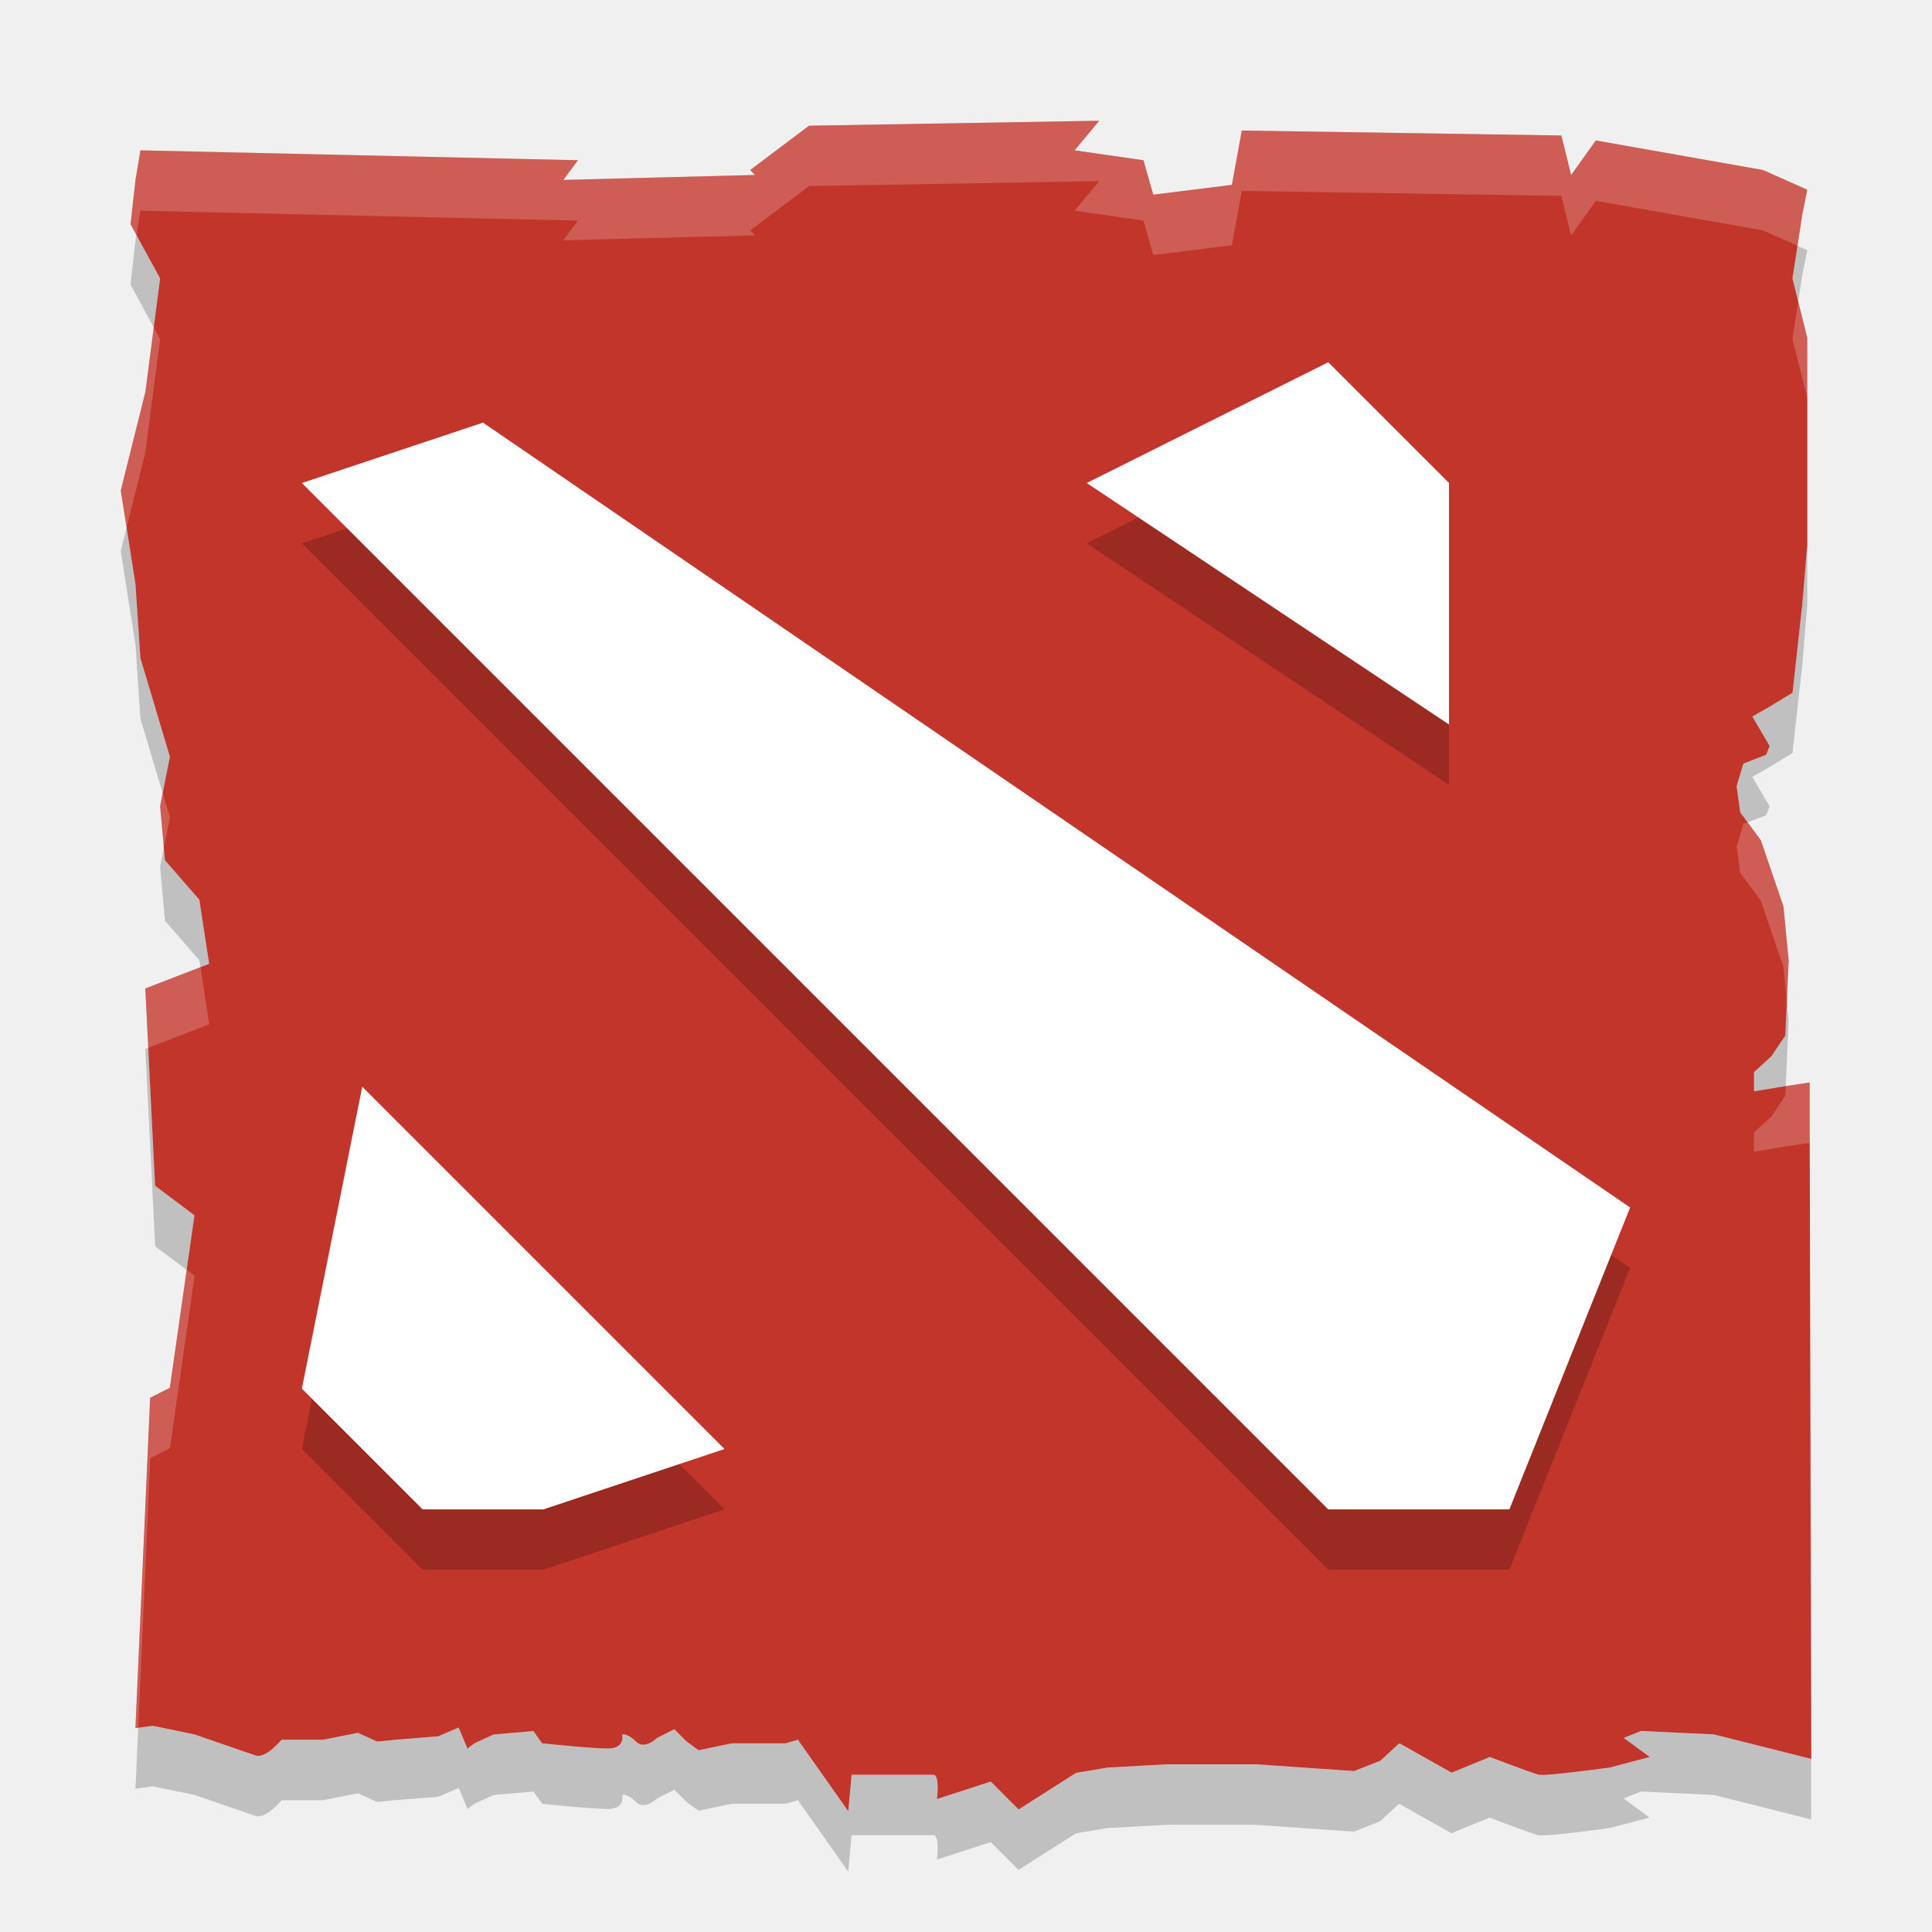
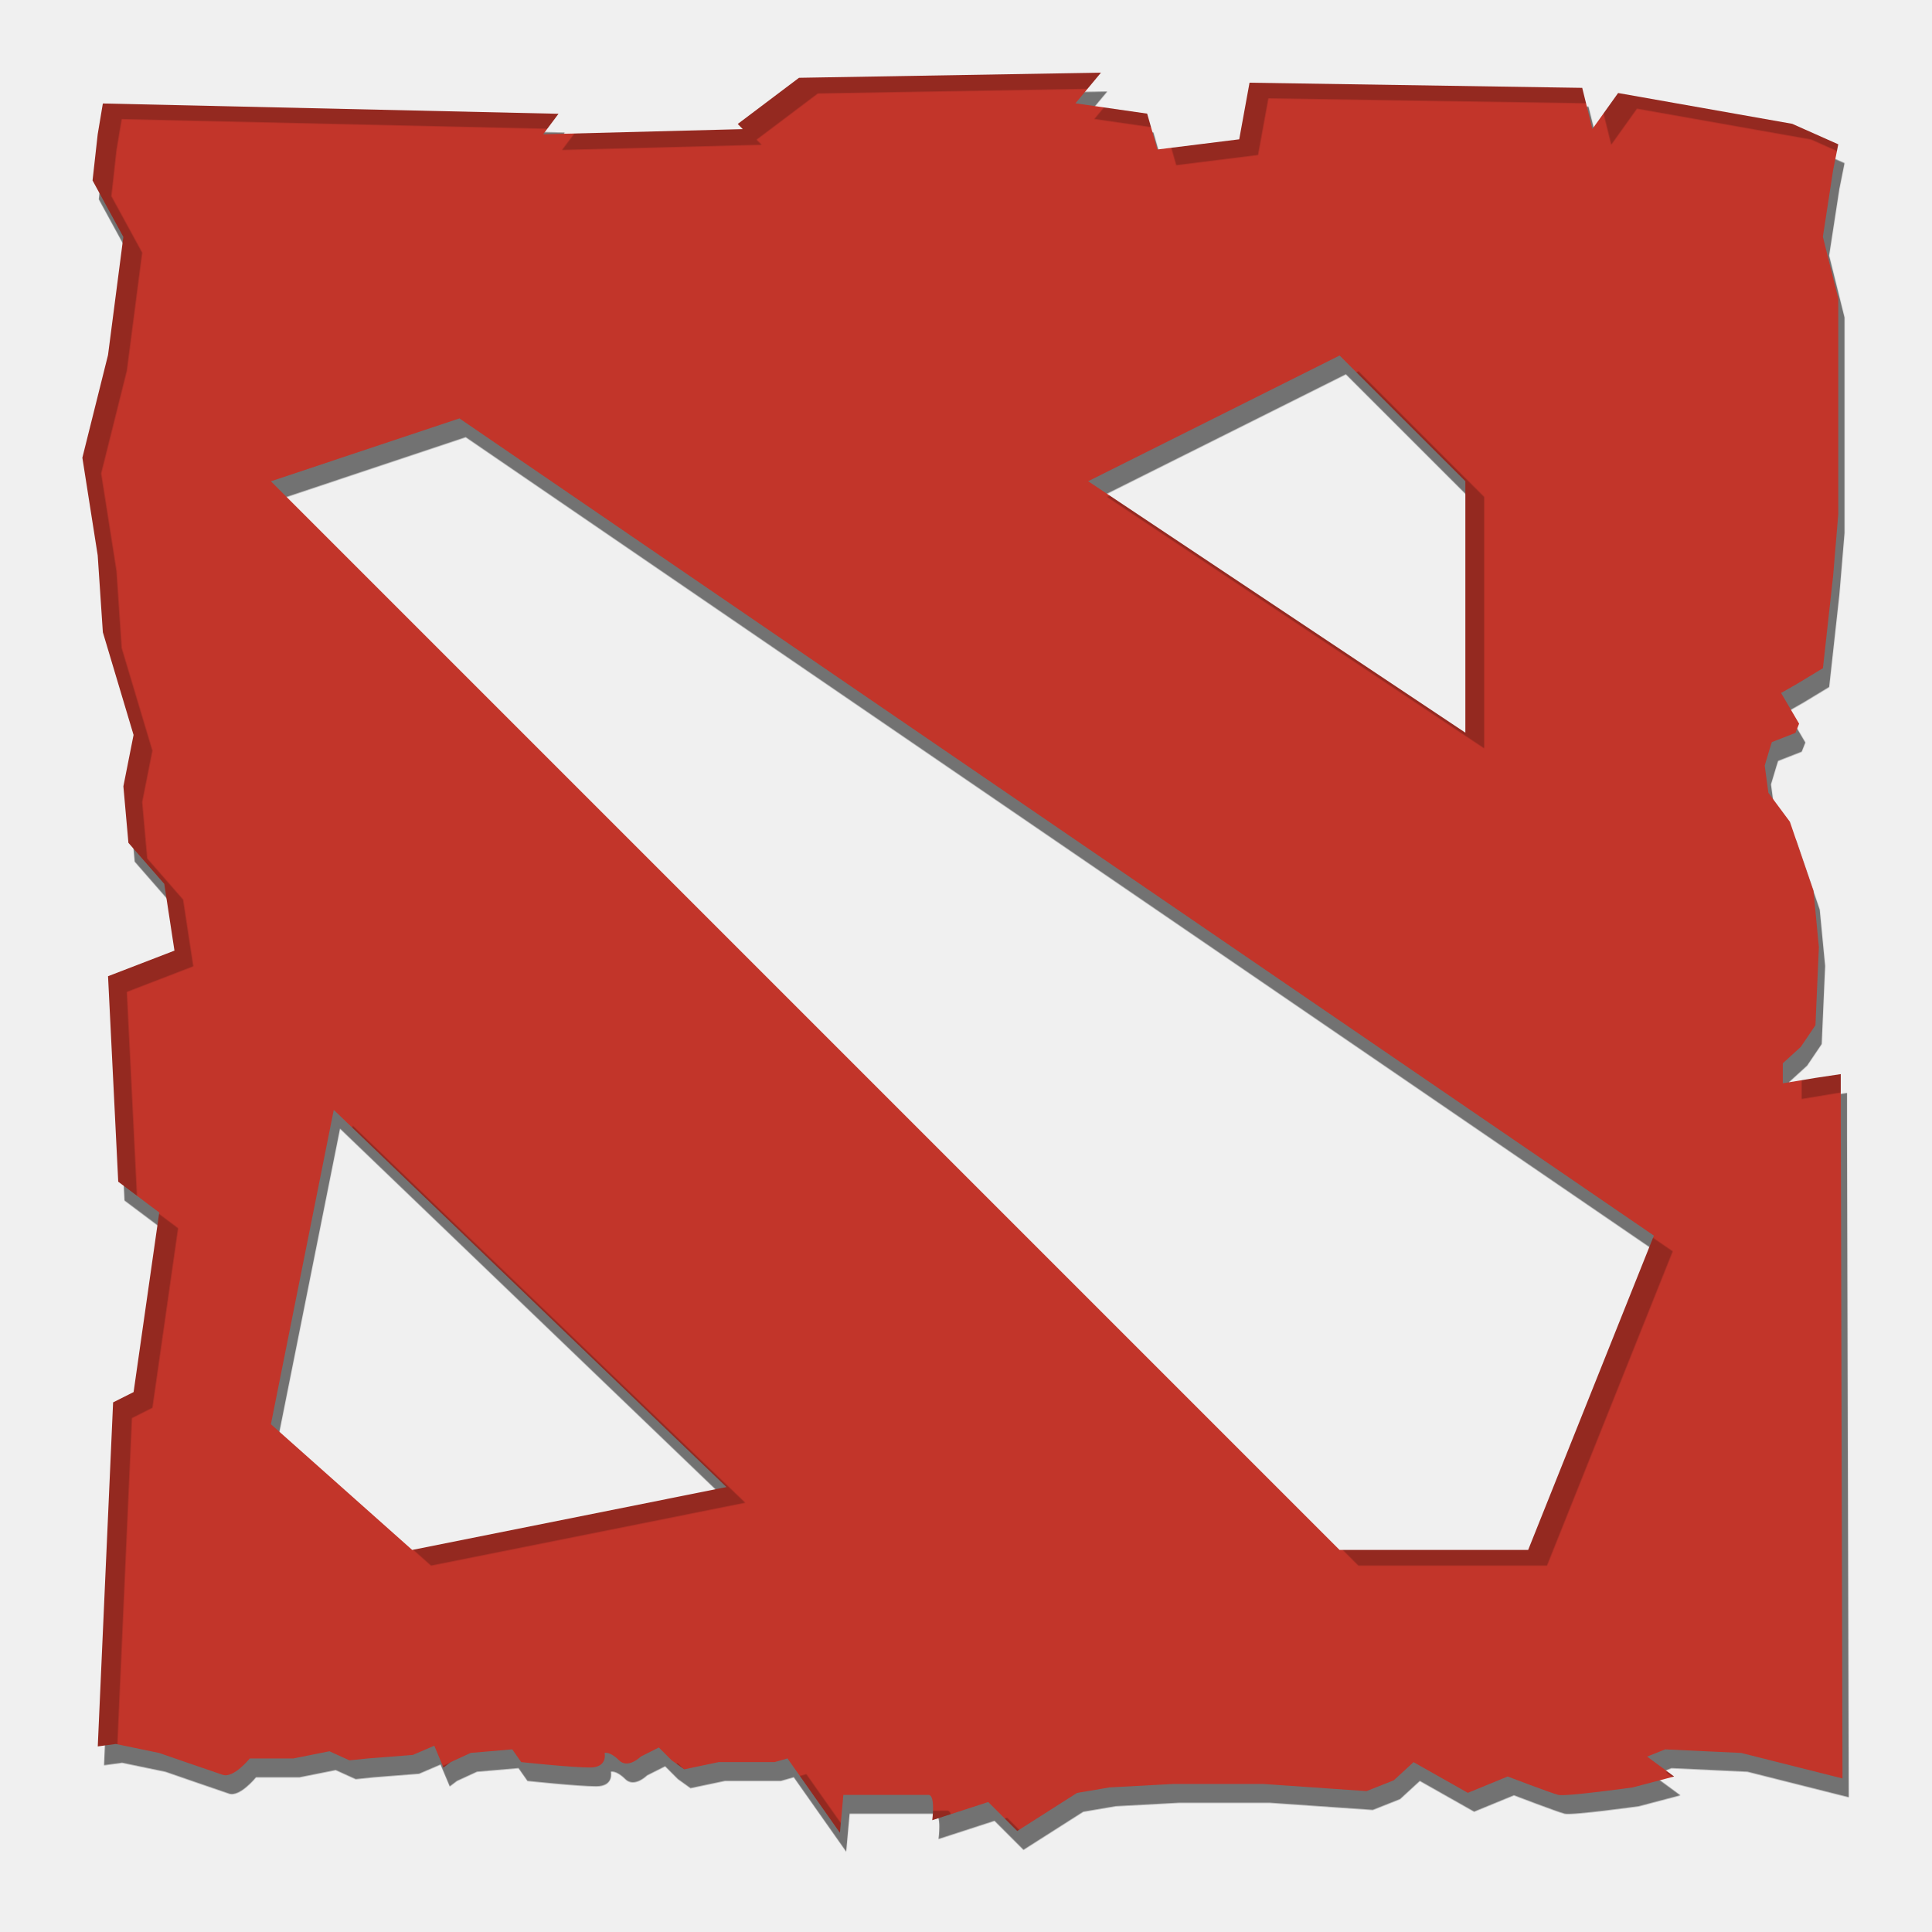
- <svg xmlns="http://www.w3.org/2000/svg" height="32" width="32" version="1">
-   <path style="enable-background:new" fill="#c2352a" d="m18.207 2-4.807 0.082-0.975 0.734 0.08 0.082l-3.175 0.082 0.244-0.326-7.248-0.164-0.082 0.49-0.082 0.734 0.49 0.898-0.244 1.879-0.408 1.633 0.244 1.553 0.082 1.224 0.488 1.633-0.162 0.817 0.08 0.898 0.57 0.654 0.162 1.061-1.057 0.408 0.162 3.268 0.652 0.49-0.408 2.857-0.326 0.164-0.244 5.473 0.287-0.039 0.692 0.143s0.837 0.29 1.01 0.348c0.173 0.058 0.43-0.26 0.43-0.26h0.691l0.576-0.115 0.318 0.145 0.287-0.029 0.721-0.057 0.342-0.146 0.146 0.348 0.115-0.087 0.318-0.146 0.66-0.057 0.143 0.203s0.806 0.086 1.094 0.086c0.288 0 0.232-0.232 0.232-0.232s0.085-0.027 0.229 0.117c0.144 0.144 0.348-0.059 0.348-0.059l0.287-0.145 0.203 0.203 0.201 0.145 0.547-0.115h0.891l0.205-0.059 0.834 1.184 0.055-0.604h1.353c0.115 0 0.061 0.402 0.061 0.402l0.891-0.289 0.461 0.461 0.951-0.605 0.518-0.088 1.008-0.055h1.44l1.641 0.113 0.434-0.172 0.314-0.289 0.865 0.488 0.633-0.26s0.691 0.264 0.807 0.293c0.115 0.029 1.182-0.119 1.182-0.119l0.66-0.174-0.43-0.316 0.287-0.115 1.209 0.057 1.611 0.406-0.027-10.539v-0.666l-0.402 0.061-0.52 0.086v-0.318l0.287-0.262 0.232-0.344 0.055-1.242-0.086-0.896-0.375-1.098-0.342-0.461-0.059-0.434 0.086-0.287 0.027-0.086 0.375-0.146 0.059-0.146-0.287-0.488 0.26-0.148 0.406-0.246 0.162-1.469 0.082-0.98v-3.43l-0.245-0.982 0.163-1.061 0.082-0.41-0.733-0.326-2.769-0.49-0.409 0.572-0.162-0.654-5.293-0.082-0.164 0.9-1.302 0.162-0.163-0.57-1.14-0.164 0.408-0.49z" />
-   <path opacity=".2" style="enable-background:new" d="m22 7-4 2 6 4v-4l-2-2zm-14 1-3 1 17 17h3l2-5-19-13zm-2 11-1 5 2 2h2l3-1-6-6z" />
-   <path style="enable-background:new" fill="#fff" d="m22 6l-4 2 6 4v-4l-2-2zm-14 1l-3 1 17 17h3l2-5-19-13zm-2 11l-1 5 2 2h2l3-1-6-6z" />
-   <path opacity=".2" style="enable-background:new" fill="#fff" d="m18.207 2l-4.807 0.082-0.974 0.734 0.08 0.082-3.176 0.082 0.244-0.326-7.248-0.164-0.082 0.49-0.082 0.734 0.098 0.178 0.066-0.402 7.248 0.164-0.244 0.326 3.176-0.082-0.08-0.082 0.974-0.734 4.807-0.082-0.408 0.49 1.14 0.164 0.163 0.57 1.302-0.162 0.164-0.9 5.293 0.082 0.162 0.654 0.409-0.572 2.769 0.49 0.57 0.254 0.081-0.518 0.082-0.41-0.733-0.326-2.769-0.49-0.409 0.572-0.162-0.654-5.293-0.082-0.164 0.9-1.302 0.162-0.163-0.57-1.14-0.164 0.408-0.49zm11.576 2.994l-0.094 0.619 0.245 0.981v-1l-0.151-0.6zm-27.236 0.428l-0.139 1.07-0.408 1.633 0.096 0.613 0.312-1.246 0.244-1.879-0.105-0.191zm0.148 7.715l-0.043 0.215 0.061 0.689 0.102-0.506-0.119-0.398zm26.25 0.484l-0.068 0.027-0.027 0.086-0.086 0.287 0.058 0.434 0.342 0.461 0.375 1.098 0.057 0.582 0.029-0.686-0.086-0.896-0.375-1.098-0.219-0.295zm-25.625 2.4l-0.912 0.352 0.049 0.981 1.008-0.389-0.144-0.944zm26.653 1.909l-0.395 0.058-0.008 0.164-0.232 0.344-0.287 0.262v0.318l0.519-0.086 0.403-0.06v-1zm0 1v0.666l0.025 9.539h0.002l-0.027-10.205zm-26.879 2.103l-0.279 1.955-0.326 0.164-0.244 5.473 0.045-0.006 0.199-4.467 0.326-0.164 0.408-2.857-0.129-0.098z" />
-   <path opacity=".2" style="enable-background:new" d="m2.26 3.893-0.016 0.088-0.082 0.734 0.385 0.707 0.105-0.809-0.393-0.721zm27.511 0.178-0.082 0.543 0.094 0.381 0.069-0.441 0.082-0.41-0.163-0.072zm-27.675 4.668-0.096 0.387 0.244 1.553 0.082 1.224 0.369 1.235 0.119-0.602-0.488-1.633-0.082-1.224-0.148-0.939zm27.838 0.285-0.082 0.981-0.163 1.469-0.406 0.246-0.26 0.148 0.288 0.488-0.059 0.147-0.375 0.146-0.027 0.086-0.086 0.287 0.058 0.434 0.123 0.166 0.307-0.119 0.059-0.147-0.288-0.488 0.26-0.148 0.406-0.246 0.163-1.469 0.082-0.981v-1zm-27.221 5.018-0.061 0.311 0.08 0.898 0.57 0.654 0.018 0.117 0.144-0.056-0.162-1.061-0.57-0.654-0.019-0.209zm26.883 2.555-0.026 0.556-0.232 0.344-0.287 0.262v0.318l0.519-0.086 0.008-0.002 0.047-1.078-0.029-0.314zm-27.139 0.758-0.049 0.019 0.162 3.268 0.523 0.392 0.129-0.902-0.652-0.49-0.113-2.287zm0.074 11.232-0.242 0.033-0.045 1.006 0.287-0.039 0.692 0.143s0.837 0.289 1.01 0.347c0.173 0.058 0.43-0.26 0.43-0.26h0.691l0.576-0.115 0.318 0.145 0.287-0.03 0.721-0.056 0.342-0.147 0.146 0.348 0.115-0.086 0.318-0.146 0.66-0.057 0.143 0.203s0.806 0.086 1.093 0.086c0.288 0 0.233-0.232 0.233-0.232s0.084-0.028 0.228 0.117c0.144 0.144 0.348-0.059 0.348-0.059l0.287-0.144 0.203 0.203 0.201 0.144 0.547-0.115h0.891l0.205-0.059 0.834 1.184 0.054-0.604h1.354c0.115 0 0.061 0.403 0.061 0.403l0.89-0.289 0.461 0.461 0.951-0.606 0.518-0.088 1.008-0.054h1.439l1.641 0.113 0.433-0.172 0.315-0.289 0.865 0.488 0.633-0.259s0.691 0.264 0.806 0.292c0.116 0.029 1.182-0.119 1.182-0.119l0.66-0.173-0.429-0.317 0.287-0.115 1.209 0.057 1.611 0.406-0.002-1-1.609-0.406-1.209-0.057-0.287 0.115 0.429 0.317-0.66 0.173s-1.066 0.148-1.182 0.119c-0.115-0.028-0.806-0.292-0.806-0.292l-0.633 0.259-0.865-0.488-0.315 0.289-0.433 0.172-1.641-0.113h-1.439l-1.008 0.054-0.518 0.088-0.951 0.606-0.461-0.461-0.89 0.289s0.054-0.403-0.061-0.403h-1.354l-0.054 0.604-0.834-1.184-0.205 0.059h-0.891l-0.547 0.115-0.201-0.144-0.203-0.203-0.287 0.144s-0.204 0.203-0.348 0.059c-0.144-0.145-0.228-0.117-0.228-0.117s0.055 0.232-0.233 0.232c-0.288 0-1.093-0.086-1.093-0.086l-0.143-0.203-0.66 0.057-0.318 0.146-0.115 0.086-0.146-0.348-0.342 0.147-0.721 0.056-0.287 0.03-0.318-0.145-0.576 0.115h-0.691s-0.257 0.318-0.43 0.26c-0.173-0.058-1.01-0.347-1.01-0.347l-0.692-0.143z" />
+ <svg xmlns="http://www.w3.org/2000/svg" width="32" height="32" version="1">
+   <defs>
+     <filter id="filter5660" color-interpolation-filters="sRGB">
+       <feFlood flood-color="rgb(0,0,0)" flood-opacity=".235" result="flood" />
+       <feComposite in="flood" in2="SourceGraphic" operator="out" result="composite1" />
+       <feGaussianBlur in="composite1" result="blur" stdDeviation="2.77556e-17" />
+       <feOffset dx="0.6" dy="0.5" result="offset" />
+       <feComposite in="offset" in2="SourceGraphic" operator="atop" result="fbSourceGraphic" />
+       <feColorMatrix in="fbSourceGraphic" result="fbSourceGraphicAlpha" values="0 0 0 -1 0 0 0 0 -1 0 0 0 0 -1 0 0 0 0 1 0" />
+       <feFlood flood-color="rgb(0,0,0)" flood-opacity=".525" in="fbSourceGraphic" result="flood" />
+       <feComposite in="flood" in2="fbSourceGraphic" operator="in" result="composite1" />
+       <feGaussianBlur in="composite1" result="blur" />
+       <feOffset dx="0.2" dy="0.6" result="offset" />
+       <feComposite in="fbSourceGraphic" in2="offset" result="composite2" />
+     </filter>
+   </defs>
+   <path transform="matrix(.52063 0 0 .52063 -.71937 7.4497)" d="m36.414-12.004-0.006 0.006h0.004zm-0.006 0.006-9.607 0.164-1.949 1.469 0.16 0.164-6.35 0.164 0.488-0.652-14.496-0.328-0.164 0.98-0.164 1.469 0.98 1.797-0.488 3.758-0.816 3.266 0.488 3.106 0.164 2.447 0.977 3.266-0.324 1.635 0.16 1.797 1.141 1.307 0.324 2.123-2.113 0.814 0.324 6.537 1.305 0.98-0.816 5.713l-0.652 0.328-0.488 10.945 0.574-0.078 1.383 0.287s1.674 0.58 2.019 0.695c0.346 0.116 0.859-0.52 0.859-0.52h1.383l1.152-0.23 0.637 0.289 0.574-0.059 1.441-0.113 0.684-0.293 0.293 0.695 0.23-0.174 0.637-0.293 1.32-0.113 0.285 0.406s1.612 0.172 2.188 0.172c0.576 0 0.465-0.465 0.465-0.465s0.169-0.054 0.457 0.234c0.288 0.289 0.695-0.117 0.695-0.117l0.574-0.289 0.406 0.406 0.402 0.289 1.094-0.23h1.781l0.41-0.117 1.668 2.367 0.109-1.207h2.707c0.23 0 0.121 0.805 0.121 0.805l1.781-0.578 0.922 0.922 1.902-1.211 1.035-0.176 2.016-0.109h2.879l3.281 0.227 0.867-0.344 0.629-0.578 1.728 0.977 1.266-0.52s1.383 0.528 1.613 0.586c0.23 0.058 2.363-0.238 2.363-0.238l1.32-0.348-0.859-0.633 0.574-0.23 2.418 0.113 3.223 0.812-0.055-21.076v-1.332l-0.805 0.121-1.039 0.172v-0.637l0.574-0.523 0.465-0.688 0.109-2.484-0.172-1.793-0.75-2.195-0.684-0.922-0.117-0.867 0.172-0.574 0.055-0.172 0.75-0.293 0.117-0.293-0.574-0.977 0.52-0.297 0.812-0.492 0.324-2.938 0.164-1.961v-6.859l-0.49-1.967 0.326-2.121 0.164-0.82-1.465-0.652-5.539-0.98-0.818 1.145-0.324-1.309-10.584-0.164-0.328 1.801-2.603 0.324-0.326-1.141-2.281-0.328zm7.59 9h0.002l4 3.998v8l-12-8zm-28 2 38 25.998-4 10h-6l-33.998-33.998zm-3.998 21.998 12.493 12-9.998 2-4.495-4z" fill="#c2352a" filter="url(#filter5660)" />
+   <path d="m36.41-27.998-9.609 0.164-1.949 1.469 0.16 0.164-6.35 0.164 0.488-0.652-14.496-0.328-0.164 0.981-0.164 1.469 0.092 0.17 0.072-0.639 0.164-0.981 14.496 0.328-0.488 0.652 6.35-0.164-0.16-0.164 1.949-1.469 9.029-0.154-0.232-0.033 0.812-0.977zm4.725 0.32-0.326 1.801-2.606 0.324-0.326-1.141-1.537-0.221-0.742 0.893 2.279 0.328 0.326 1.141 2.606-0.324 0.326-1.801 10.586 0.164 0.324 1.309 0.818-1.145 5.537 0.981 1.288 0.572 0.015-0.1 0.164-0.82-1.467-0.652-5.537-0.981-0.818 1.145-0.324-1.309zm18.338 5.283-0.096 0.62 0.49 1.964v-1zm-54.272 0.431-0.383 2.949-0.816 3.266 0.096 0.613 0.721-2.879 0.488-3.757zm53.285 14.445-0.439 0.252 0.215 0.366 0.242-0.096 0.117-0.293zm-52.974 1.19-0.205 1.033 0.062 0.69 0.262-1.325zm52.109 1.06-0.094 0.311 0.118 0.867 0.683 0.922 0.75 2.195 0.143 1.479 0.029-0.686-0.172-1.793-0.75-2.195-0.683-0.922zm-50.834 5.254-1.969 0.76 0.049 0.981 2.064-0.795zm53.158 3.873-0.804 0.121-0.553 0.092-0.486 0.444v0.636l1.039-0.172 0.804-0.121zm0 1.332v1l0.053 20.079h2e-3zm-53.627 3.975-0.688 4.811-0.652 0.328-0.488 10.945 0.045-6e-3 0.443-9.939 0.652-0.328 0.816-5.713z" fill="none" opacity=".023" />
</svg>
